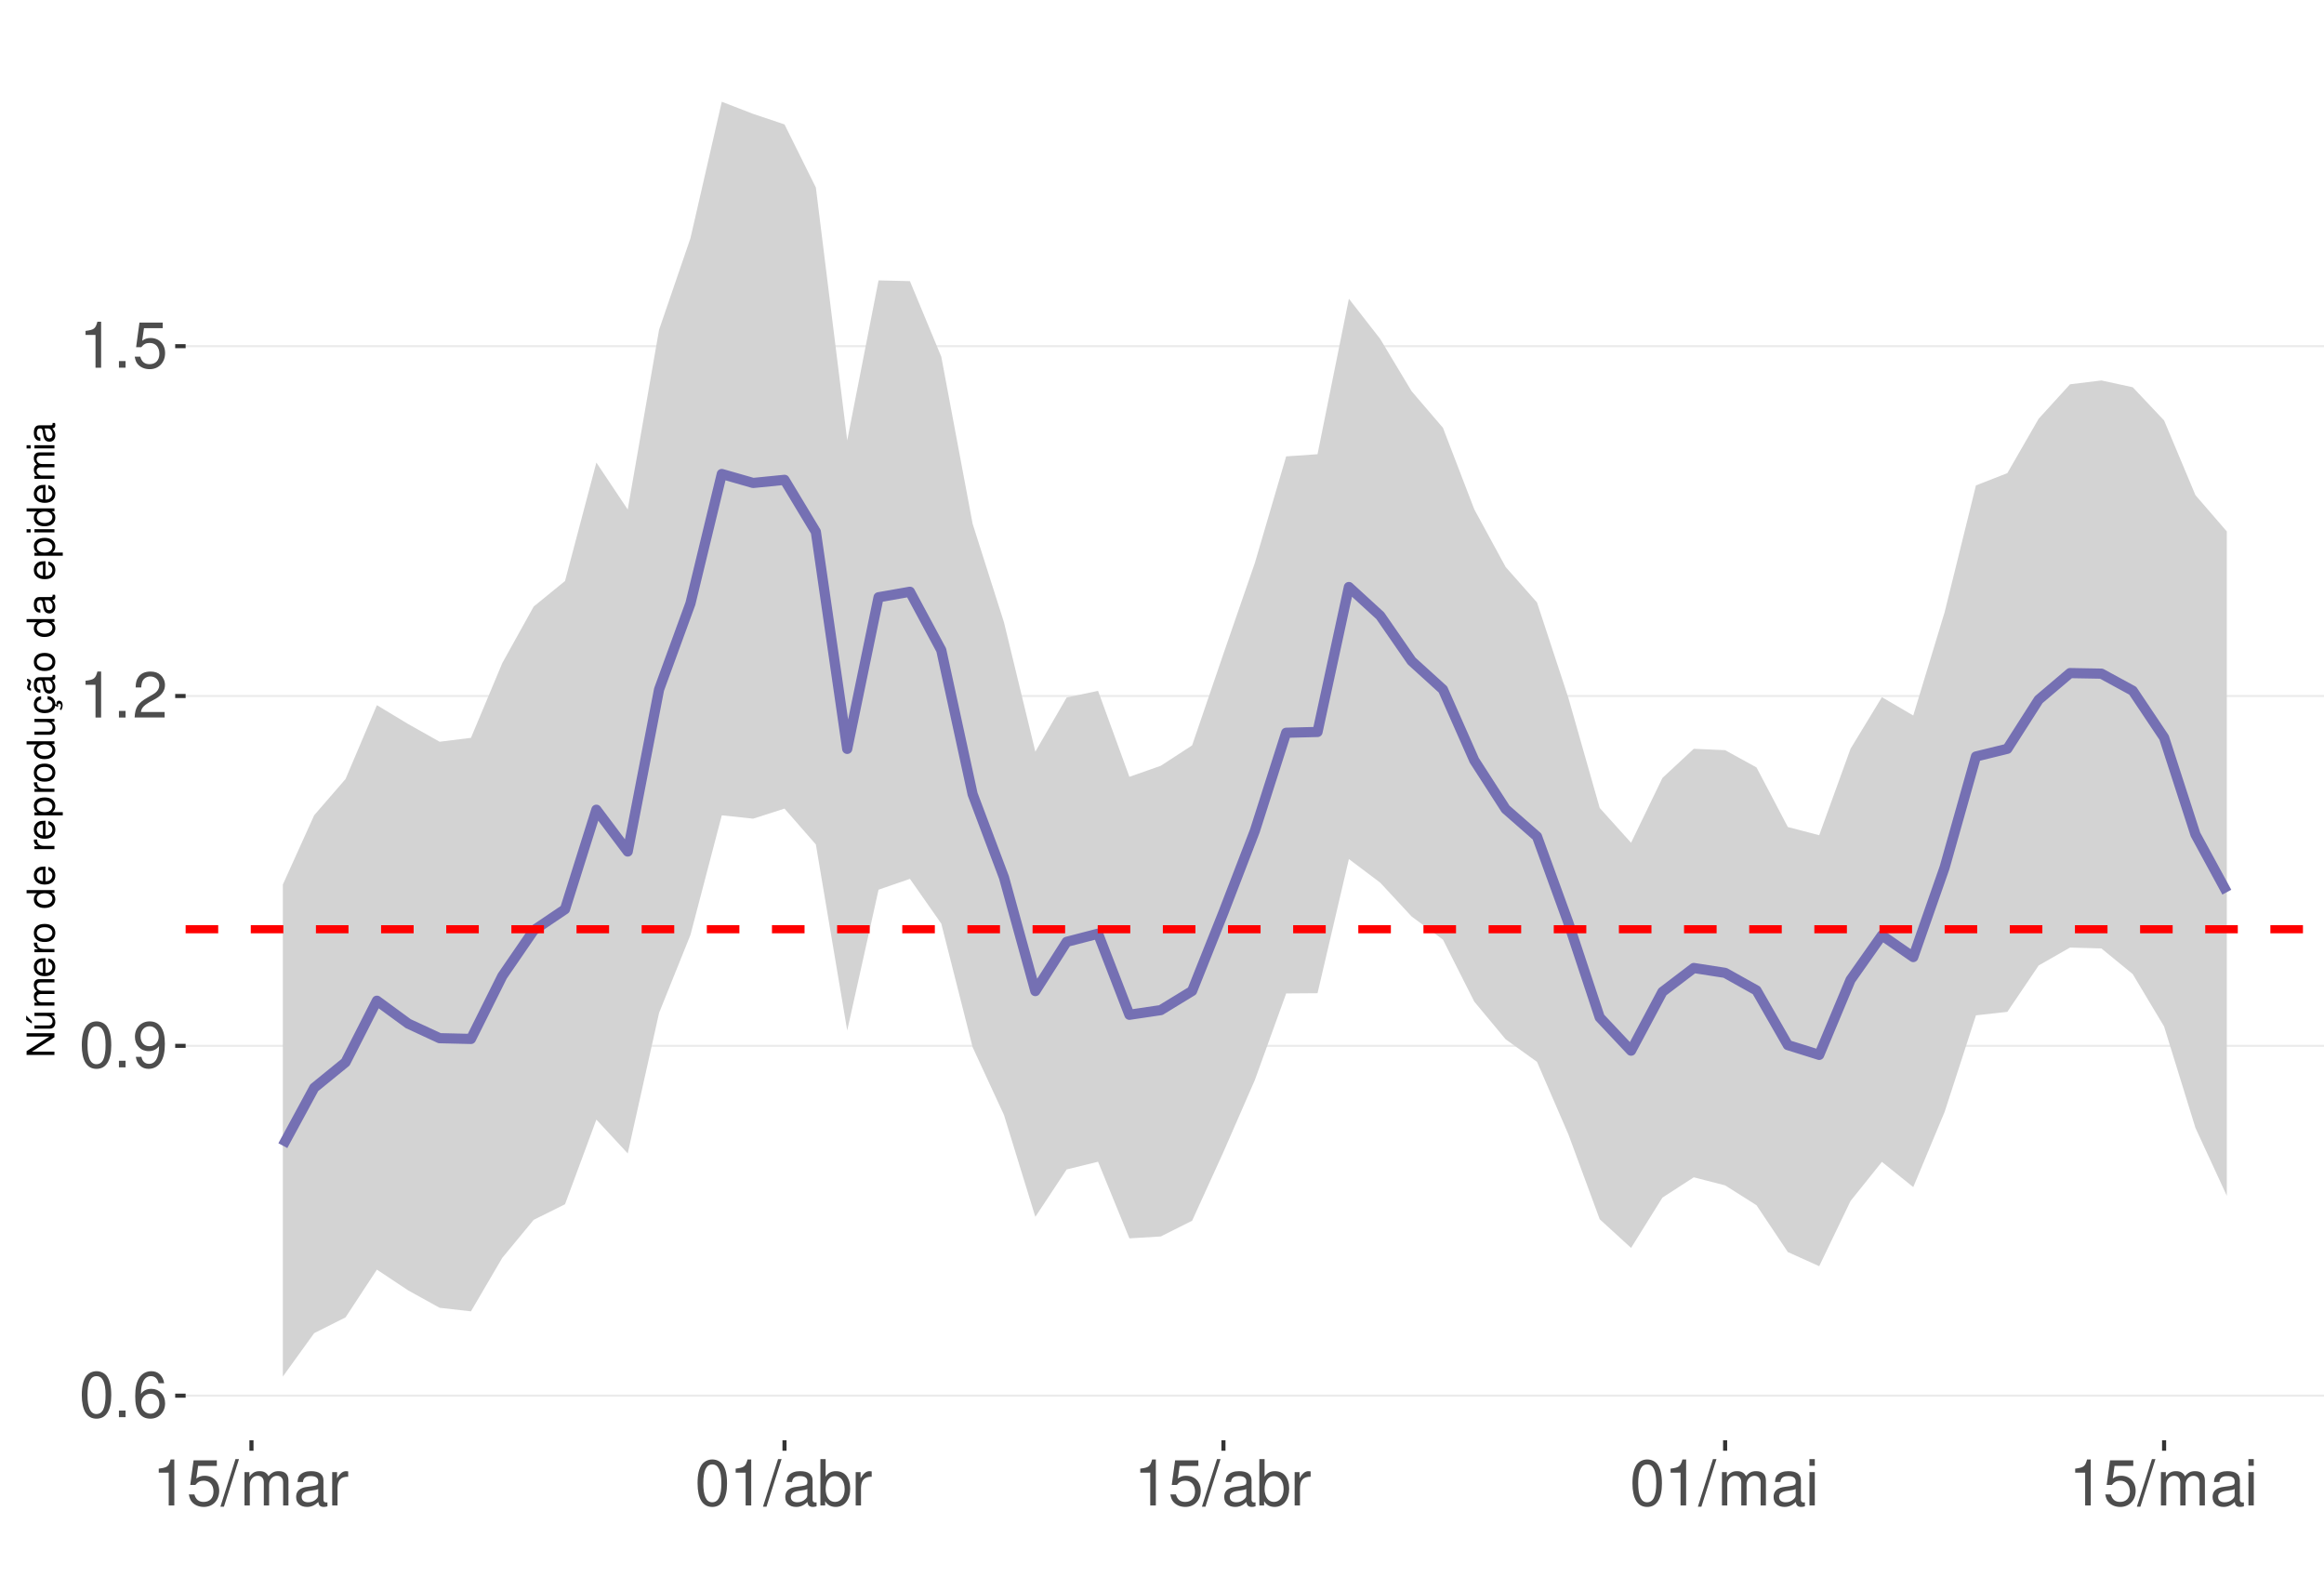
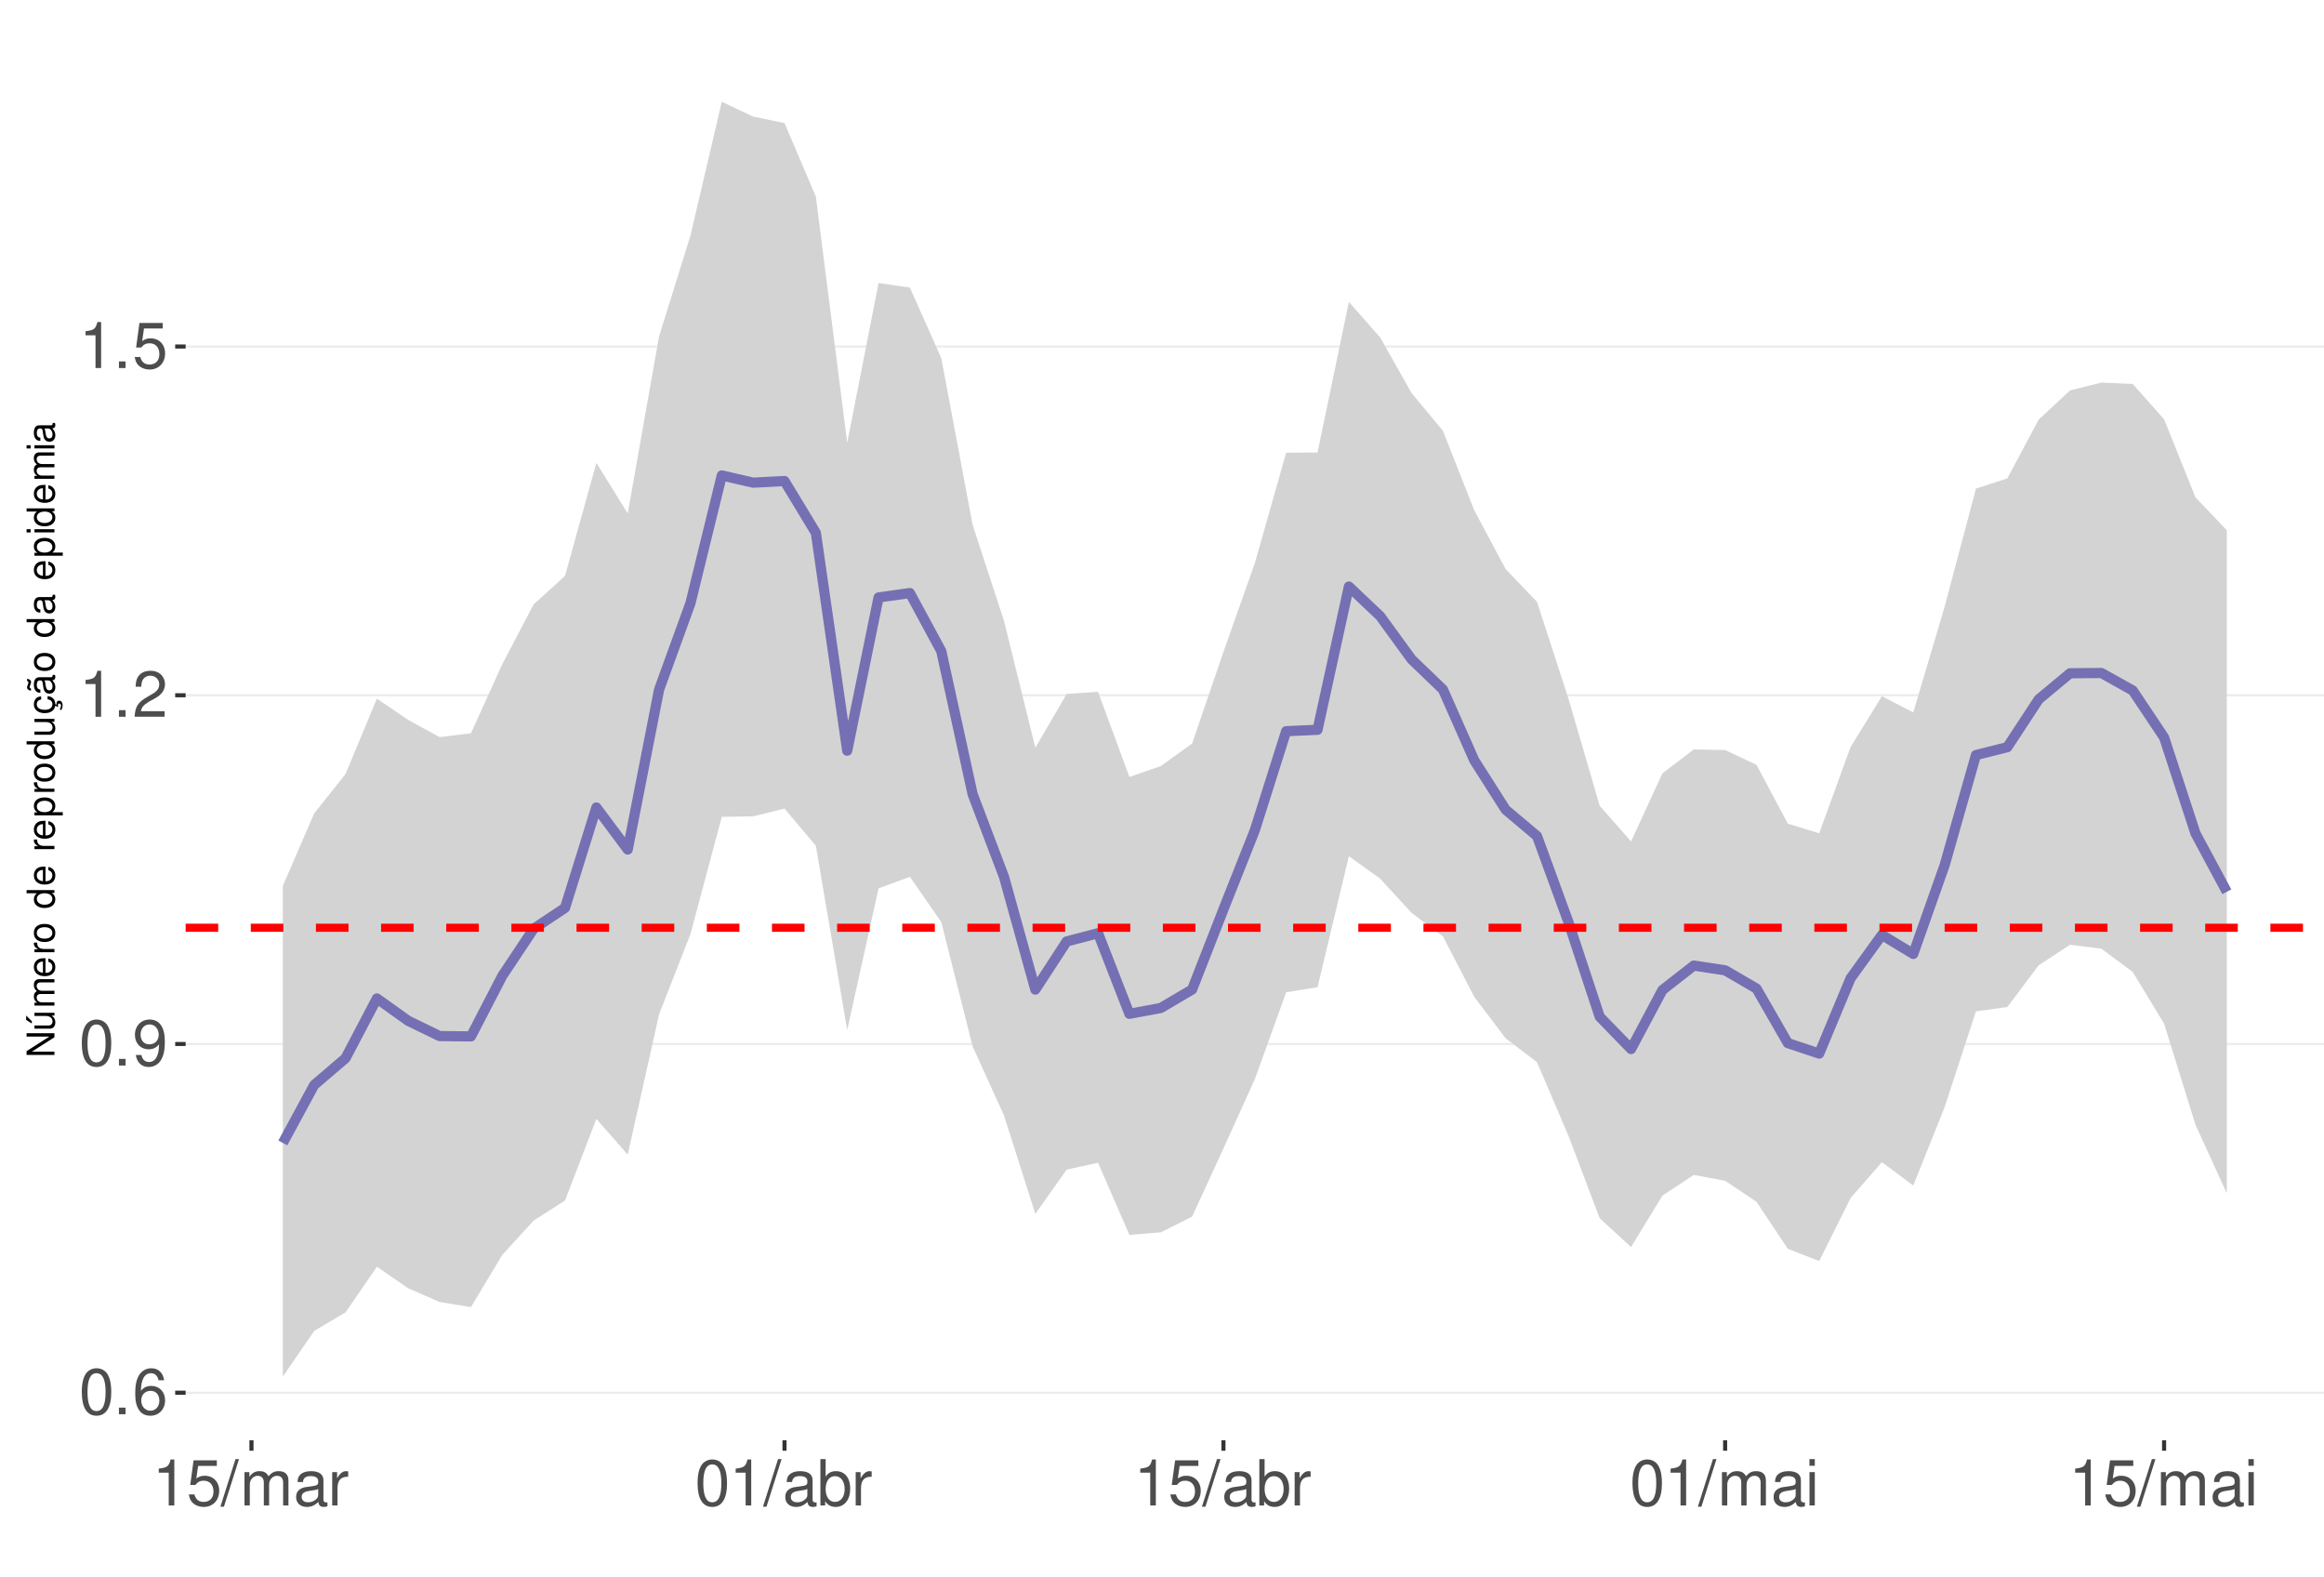
<svg xmlns="http://www.w3.org/2000/svg" xmlns:xlink="http://www.w3.org/1999/xlink" width="609pt" height="413pt" viewBox="0 0 609 413" version="1.1">
  <defs>
    <g>
      <symbol overflow="visible" id="glyph0-0">
        <path style="stroke:none;" d="" />
      </symbol>
      <symbol overflow="visible" id="glyph0-1">
        <path style="stroke:none;" d="M 4.578 -12.047 C 3.484 -12.047 2.484 -11.547 1.859 -10.734 C 1.094 -9.656 0.719 -8.062 0.719 -5.828 C 0.719 -1.766 2.047 0.391 4.578 0.391 C 7.078 0.391 8.438 -1.766 8.438 -5.734 C 8.438 -8.062 8.078 -9.625 7.297 -10.734 C 6.672 -11.562 5.703 -12.047 4.578 -12.047 Z M 4.578 -10.75 C 6.156 -10.75 6.953 -9.125 6.953 -5.859 C 6.953 -2.438 6.172 -0.828 4.547 -0.828 C 3 -0.828 2.219 -2.5 2.219 -5.812 C 2.219 -9.125 3 -10.75 4.578 -10.75 Z M 4.578 -10.75 " />
      </symbol>
      <symbol overflow="visible" id="glyph0-2">
        <path style="stroke:none;" d="M 3.188 -1.734 L 1.453 -1.734 L 1.453 0 L 3.188 0 Z M 3.188 -1.734 " />
      </symbol>
      <symbol overflow="visible" id="glyph0-3">
        <path style="stroke:none;" d="M 8.297 -8.906 C 8.016 -10.875 6.75 -12.047 4.953 -12.047 C 3.641 -12.047 2.484 -11.406 1.781 -10.328 C 1.031 -9.141 0.719 -7.672 0.719 -5.5 C 0.719 -3.469 1 -2.188 1.719 -1.109 C 2.344 -0.141 3.375 0.391 4.688 0.391 C 6.922 0.391 8.547 -1.297 8.547 -3.641 C 8.547 -5.859 7.047 -7.422 4.938 -7.422 C 3.766 -7.422 2.844 -7 2.219 -6.109 C 2.234 -9.094 3.172 -10.75 4.844 -10.75 C 5.875 -10.75 6.594 -10.078 6.828 -8.906 Z M 4.75 -6.125 C 6.156 -6.125 7.047 -5.125 7.047 -3.531 C 7.047 -2.016 6.047 -0.922 4.703 -0.922 C 3.328 -0.922 2.297 -2.062 2.297 -3.594 C 2.297 -5.094 3.297 -6.125 4.75 -6.125 Z M 4.75 -6.125 " />
      </symbol>
      <symbol overflow="visible" id="glyph0-4">
        <path style="stroke:none;" d="M 0.875 -2.75 C 1.172 -0.781 2.438 0.391 4.234 0.391 C 5.547 0.391 6.719 -0.25 7.406 -1.328 C 8.141 -2.516 8.484 -3.984 8.484 -6.156 C 8.484 -8.188 8.172 -9.484 7.484 -10.547 C 6.828 -11.531 5.797 -12.047 4.5 -12.047 C 2.25 -12.047 0.641 -10.359 0.641 -8.031 C 0.641 -5.812 2.125 -4.25 4.266 -4.25 C 5.375 -4.25 6.219 -4.641 6.969 -5.562 C 6.953 -2.562 6.016 -0.922 4.328 -0.922 C 3.297 -0.922 2.578 -1.578 2.344 -2.75 Z M 4.484 -10.766 C 5.844 -10.766 6.875 -9.609 6.875 -8.062 C 6.875 -6.578 5.875 -5.547 4.438 -5.547 C 3.016 -5.547 2.125 -6.547 2.125 -8.141 C 2.125 -9.656 3.109 -10.766 4.484 -10.766 Z M 4.484 -10.766 " />
      </symbol>
      <symbol overflow="visible" id="glyph0-5">
        <path style="stroke:none;" d="M 4.312 -8.578 L 4.312 0 L 5.781 0 L 5.781 -12.047 L 4.812 -12.047 C 4.297 -10.188 3.969 -9.938 1.703 -9.641 L 1.703 -8.578 Z M 4.312 -8.578 " />
      </symbol>
      <symbol overflow="visible" id="glyph0-6">
        <path style="stroke:none;" d="M 8.422 -1.453 L 2.219 -1.453 C 2.359 -2.453 2.891 -3.078 4.344 -3.969 L 6.016 -4.891 C 7.656 -5.812 8.516 -7.047 8.516 -8.531 C 8.516 -9.531 8.109 -10.453 7.406 -11.109 C 6.719 -11.75 5.844 -12.047 4.734 -12.047 C 3.234 -12.047 2.109 -11.516 1.469 -10.484 C 1.047 -9.844 0.859 -9.094 0.828 -7.875 L 2.297 -7.875 C 2.344 -8.688 2.453 -9.172 2.641 -9.578 C 3.031 -10.312 3.797 -10.766 4.688 -10.766 C 6.016 -10.766 7.016 -9.797 7.016 -8.5 C 7.016 -7.531 6.469 -6.703 5.406 -6.094 L 3.875 -5.203 C 1.422 -3.781 0.703 -2.641 0.562 -0.016 L 8.422 -0.016 Z M 8.422 -1.453 " />
      </symbol>
      <symbol overflow="visible" id="glyph0-7">
        <path style="stroke:none;" d="M 7.922 -11.812 L 1.828 -11.812 L 0.953 -5.375 L 2.297 -5.375 C 2.984 -6.203 3.547 -6.484 4.484 -6.484 C 6.062 -6.484 7.047 -5.391 7.047 -3.641 C 7.047 -1.953 6.062 -0.922 4.469 -0.922 C 3.188 -0.922 2.406 -1.562 2.047 -2.891 L 0.578 -2.891 C 0.781 -1.938 0.953 -1.469 1.297 -1.031 C 1.969 -0.141 3.172 0.391 4.5 0.391 C 6.875 0.391 8.547 -1.344 8.547 -3.844 C 8.547 -6.172 7 -7.781 4.734 -7.781 C 3.891 -7.781 3.234 -7.562 2.547 -7.062 L 3.016 -10.359 L 7.922 -10.359 Z M 7.922 -11.812 " />
      </symbol>
      <symbol overflow="visible" id="glyph0-8">
        <path style="stroke:none;" d="M 3.812 -12.141 L -0.141 0.328 L 0.781 0.328 L 4.734 -12.141 Z M 3.812 -12.141 " />
      </symbol>
      <symbol overflow="visible" id="glyph0-9">
        <path style="stroke:none;" d="M 1.172 -8.734 L 1.172 0 L 2.562 0 L 2.562 -5.484 C 2.562 -6.75 3.484 -7.766 4.609 -7.766 C 5.641 -7.766 6.234 -7.125 6.234 -6.016 L 6.234 0 L 7.625 0 L 7.625 -5.484 C 7.625 -6.75 8.547 -7.766 9.672 -7.766 C 10.688 -7.766 11.297 -7.109 11.297 -6.016 L 11.297 0 L 12.688 0 L 12.688 -6.547 C 12.688 -8.109 11.797 -8.984 10.156 -8.984 C 9 -8.984 8.297 -8.625 7.484 -7.641 C 6.969 -8.578 6.266 -8.984 5.125 -8.984 C 3.969 -8.984 3.188 -8.547 2.453 -7.5 L 2.453 -8.734 Z M 1.172 -8.734 " />
      </symbol>
      <symbol overflow="visible" id="glyph0-10">
        <path style="stroke:none;" d="M 8.906 -0.812 C 8.766 -0.781 8.688 -0.781 8.609 -0.781 C 8.125 -0.781 7.859 -1.031 7.859 -1.469 L 7.859 -6.594 C 7.859 -8.141 6.734 -8.984 4.578 -8.984 C 3.297 -8.984 2.281 -8.609 1.688 -7.969 C 1.281 -7.516 1.109 -7.016 1.078 -6.141 L 2.484 -6.141 C 2.594 -7.219 3.234 -7.688 4.531 -7.688 C 5.797 -7.688 6.484 -7.234 6.484 -6.391 L 6.484 -6.031 C 6.469 -5.438 6.156 -5.219 5.031 -5.062 C 3.062 -4.812 2.766 -4.75 2.234 -4.531 C 1.219 -4.094 0.703 -3.328 0.703 -2.203 C 0.703 -0.609 1.797 0.391 3.562 0.391 C 4.656 0.391 5.547 0 6.531 -0.906 C 6.625 0 7.062 0.391 7.969 0.391 C 8.266 0.391 8.438 0.344 8.906 0.234 Z M 6.484 -2.75 C 6.484 -2.281 6.344 -2 5.922 -1.609 C 5.359 -1.094 4.688 -0.828 3.859 -0.828 C 2.781 -0.828 2.156 -1.344 2.156 -2.234 C 2.156 -3.141 2.75 -3.609 4.25 -3.828 C 5.734 -4.031 6.016 -4.094 6.484 -4.312 Z M 6.484 -2.75 " />
      </symbol>
      <symbol overflow="visible" id="glyph0-11">
        <path style="stroke:none;" d="M 1.156 -8.734 L 1.156 0 L 2.547 0 L 2.547 -4.531 C 2.562 -6.625 3.438 -7.562 5.344 -7.516 L 5.344 -8.922 C 5.109 -8.969 4.984 -8.984 4.812 -8.984 C 3.922 -8.984 3.234 -8.438 2.438 -7.141 L 2.438 -8.734 Z M 1.156 -8.734 " />
      </symbol>
      <symbol overflow="visible" id="glyph0-12">
        <path style="stroke:none;" d="M 0.906 -12.141 L 0.906 0 L 2.156 0 L 2.156 -1.109 C 2.812 -0.094 3.703 0.391 4.906 0.391 C 7.219 0.391 8.719 -1.5 8.719 -4.391 C 8.719 -7.234 7.297 -8.984 4.984 -8.984 C 3.781 -8.984 2.938 -8.531 2.281 -7.547 L 2.281 -12.141 Z M 4.719 -7.672 C 6.266 -7.672 7.266 -6.328 7.266 -4.25 C 7.266 -2.266 6.234 -0.922 4.719 -0.922 C 3.234 -0.922 2.281 -2.25 2.281 -4.297 C 2.281 -6.344 3.234 -7.672 4.719 -7.672 Z M 4.719 -7.672 " />
      </symbol>
      <symbol overflow="visible" id="glyph0-13">
        <path style="stroke:none;" d="M 2.5 -8.734 L 1.109 -8.734 L 1.109 0 L 2.5 0 Z M 2.5 -12.141 L 1.094 -12.141 L 1.094 -10.391 L 2.5 -10.391 Z M 2.5 -12.141 " />
      </symbol>
      <symbol overflow="visible" id="glyph1-0">
        <path style="stroke:none;" d="" />
      </symbol>
      <symbol overflow="visible" id="glyph1-1">
        <path style="stroke:none;" d="M -7.297 -6.453 L -7.297 -5.578 L -1.328 -5.578 L -7.297 -1.766 L -7.297 -0.766 L 0 -0.766 L 0 -1.641 L -5.906 -1.641 L 0 -5.406 L 0 -6.453 Z M -7.297 -6.453 " />
      </symbol>
      <symbol overflow="visible" id="glyph1-2">
        <path style="stroke:none;" d="M 0 -4.812 L -5.234 -4.812 L -5.234 -3.984 L -2.266 -3.984 C -1.203 -3.984 -0.5 -3.438 -0.5 -2.562 C -0.5 -1.906 -0.906 -1.484 -1.531 -1.484 L -5.234 -1.484 L -5.234 -0.656 L -1.203 -0.656 C -0.328 -0.656 0.234 -1.297 0.234 -2.312 C 0.234 -3.094 -0.047 -3.578 -0.734 -4.062 L 0 -4.062 Z M -7.406 -2.953 L -5.922 -2 L -5.922 -2.594 L -7.406 -4.094 Z M -7.406 -2.953 " />
      </symbol>
      <symbol overflow="visible" id="glyph1-3">
        <path style="stroke:none;" d="M -5.234 -0.703 L 0 -0.703 L 0 -1.547 L -3.297 -1.547 C -4.047 -1.547 -4.656 -2.094 -4.656 -2.766 C -4.656 -3.391 -4.281 -3.734 -3.609 -3.734 L 0 -3.734 L 0 -4.578 L -3.297 -4.578 C -4.047 -4.578 -4.656 -5.125 -4.656 -5.812 C -4.656 -6.422 -4.266 -6.781 -3.609 -6.781 L 0 -6.781 L 0 -7.625 L -3.938 -7.625 C -4.875 -7.625 -5.391 -7.078 -5.391 -6.094 C -5.391 -5.406 -5.188 -4.984 -4.594 -4.484 C -5.156 -4.188 -5.391 -3.766 -5.391 -3.078 C -5.391 -2.375 -5.125 -1.906 -4.5 -1.469 L -5.234 -1.469 Z M -5.234 -0.703 " />
      </symbol>
      <symbol overflow="visible" id="glyph1-4">
        <path style="stroke:none;" d="M -2.344 -5.125 C -3.141 -5.125 -3.625 -5.062 -4.016 -4.922 C -4.875 -4.578 -5.391 -3.781 -5.391 -2.797 C -5.391 -1.344 -4.281 -0.406 -2.547 -0.406 C -0.812 -0.406 0.234 -1.297 0.234 -2.781 C 0.234 -3.984 -0.453 -4.812 -1.594 -5.016 L -1.594 -4.188 C -0.906 -3.953 -0.547 -3.484 -0.547 -2.812 C -0.547 -2.281 -0.781 -1.828 -1.219 -1.547 C -1.516 -1.344 -1.812 -1.281 -2.344 -1.266 Z M -3.016 -1.297 C -3.984 -1.359 -4.625 -1.953 -4.625 -2.797 C -4.625 -3.641 -3.953 -4.234 -3.016 -4.234 Z M -3.016 -1.297 " />
      </symbol>
      <symbol overflow="visible" id="glyph1-5">
        <path style="stroke:none;" d="M -5.234 -0.688 L 0 -0.688 L 0 -1.531 L -2.719 -1.531 C -3.984 -1.547 -4.547 -2.062 -4.516 -3.203 L -5.359 -3.203 C -5.375 -3.062 -5.391 -2.984 -5.391 -2.891 C -5.391 -2.344 -5.062 -1.938 -4.297 -1.453 L -5.234 -1.453 Z M -5.234 -0.688 " />
      </symbol>
      <symbol overflow="visible" id="glyph1-6">
        <path style="stroke:none;" d="M -5.391 -2.719 C -5.391 -1.234 -4.344 -0.359 -2.578 -0.359 C -0.812 -0.359 0.234 -1.234 0.234 -2.734 C 0.234 -4.203 -0.812 -5.094 -2.547 -5.094 C -4.359 -5.094 -5.391 -4.234 -5.391 -2.719 Z M -4.625 -2.734 C -4.625 -3.672 -3.844 -4.234 -2.547 -4.234 C -1.312 -4.234 -0.547 -3.656 -0.547 -2.734 C -0.547 -1.797 -1.312 -1.234 -2.578 -1.234 C -3.844 -1.234 -4.625 -1.797 -4.625 -2.734 Z M -4.625 -2.734 " />
      </symbol>
      <symbol overflow="visible" id="glyph1-7">
        <path style="stroke:none;" d="" />
      </symbol>
      <symbol overflow="visible" id="glyph1-8">
        <path style="stroke:none;" d="M -7.297 -4.953 L -7.297 -4.125 L -4.578 -4.125 C -5.109 -3.766 -5.391 -3.203 -5.391 -2.516 C -5.391 -1.156 -4.297 -0.266 -2.625 -0.266 C -0.859 -0.266 0.234 -1.125 0.234 -2.547 C 0.234 -3.266 -0.047 -3.766 -0.688 -4.203 L 0 -4.203 L 0 -4.953 Z M -4.609 -2.656 C -4.609 -3.547 -3.812 -4.125 -2.562 -4.125 C -1.344 -4.125 -0.547 -3.547 -0.547 -2.656 C -0.547 -1.734 -1.359 -1.125 -2.578 -1.125 C -3.797 -1.125 -4.609 -1.734 -4.609 -2.656 Z M -4.609 -2.656 " />
      </symbol>
      <symbol overflow="visible" id="glyph1-9">
        <path style="stroke:none;" d="M 2.188 -0.547 L 2.188 -1.375 L -0.547 -1.375 C -0.016 -1.812 0.234 -2.312 0.234 -2.984 C 0.234 -4.344 -0.859 -5.234 -2.531 -5.234 C -4.297 -5.234 -5.391 -4.375 -5.391 -2.984 C -5.391 -2.266 -5.062 -1.703 -4.453 -1.312 L -5.234 -1.312 L -5.234 -0.547 Z M -4.609 -2.844 C -4.609 -3.766 -3.797 -4.359 -2.547 -4.359 C -1.359 -4.359 -0.547 -3.75 -0.547 -2.844 C -0.547 -1.953 -1.344 -1.375 -2.578 -1.375 C -3.812 -1.375 -4.609 -1.953 -4.609 -2.844 Z M -4.609 -2.844 " />
      </symbol>
      <symbol overflow="visible" id="glyph1-10">
        <path style="stroke:none;" d="M 0 -4.812 L -5.234 -4.812 L -5.234 -3.984 L -2.266 -3.984 C -1.203 -3.984 -0.5 -3.438 -0.5 -2.562 C -0.5 -1.906 -0.906 -1.484 -1.531 -1.484 L -5.234 -1.484 L -5.234 -0.656 L -1.203 -0.656 C -0.328 -0.656 0.234 -1.297 0.234 -2.312 C 0.234 -3.094 -0.047 -3.578 -0.734 -4.062 L 0 -4.062 Z M 0 -4.812 " />
      </symbol>
      <symbol overflow="visible" id="glyph1-11">
        <path style="stroke:none;" d="M 0.234 -2.641 C 0.234 -3.875 -0.547 -4.703 -1.797 -4.766 L -1.797 -3.938 C -0.953 -3.797 -0.531 -3.359 -0.531 -2.656 C -0.531 -1.734 -1.281 -1.188 -2.516 -1.188 C -3.844 -1.188 -4.625 -1.719 -4.625 -2.625 C -4.625 -3.328 -4.203 -3.766 -3.484 -3.875 L -3.484 -4.703 C -3.984 -4.672 -4.312 -4.562 -4.609 -4.359 C -5.094 -4 -5.391 -3.375 -5.391 -2.641 C -5.391 -1.219 -4.266 -0.312 -2.531 -0.312 C -1.469 -0.312 -0.625 -0.672 -0.156 -1.312 C 0.047 -1.594 0.125 -1.812 0.203 -2.25 L 0.922 -1.938 L 0.984 -2.062 C 0.938 -2.188 0.906 -2.25 0.906 -2.375 C 0.906 -2.656 1.047 -2.828 1.281 -2.828 C 1.547 -2.828 1.734 -2.594 1.734 -2.297 C 1.734 -2.031 1.672 -1.844 1.438 -1.406 L 1.406 -1.312 L 1.812 -1.094 C 2.078 -1.75 2.141 -1.953 2.141 -2.344 C 2.141 -3.109 1.781 -3.578 1.203 -3.578 C 0.781 -3.578 0.547 -3.297 0.547 -2.797 C 0.547 -2.703 0.547 -2.641 0.562 -2.516 Z M 0.234 -2.641 " />
      </symbol>
      <symbol overflow="visible" id="glyph1-12">
        <path style="stroke:none;" d="M -0.484 -5.344 C -0.469 -5.266 -0.469 -5.219 -0.469 -5.172 C -0.469 -4.875 -0.625 -4.719 -0.875 -4.719 L -3.953 -4.719 C -4.891 -4.719 -5.391 -4.047 -5.391 -2.75 C -5.391 -1.984 -5.172 -1.375 -4.781 -1.016 C -4.516 -0.766 -4.203 -0.672 -3.688 -0.656 L -3.688 -1.484 C -4.328 -1.562 -4.625 -1.938 -4.625 -2.719 C -4.625 -3.484 -4.344 -3.891 -3.844 -3.891 L -3.625 -3.891 C -3.266 -3.875 -3.125 -3.703 -3.047 -3.016 C -2.891 -1.844 -2.844 -1.656 -2.719 -1.344 C -2.453 -0.734 -2 -0.422 -1.312 -0.422 C -0.375 -0.422 0.234 -1.078 0.234 -2.141 C 0.234 -2.797 0 -3.328 -0.547 -3.922 C 0 -3.984 0.234 -4.234 0.234 -4.781 C 0.234 -4.953 0.203 -5.062 0.141 -5.344 Z M -1.656 -3.891 C -1.375 -3.891 -1.203 -3.812 -0.969 -3.562 C -0.656 -3.219 -0.5 -2.812 -0.5 -2.312 C -0.5 -1.672 -0.812 -1.297 -1.344 -1.297 C -1.891 -1.297 -2.172 -1.656 -2.297 -2.547 C -2.422 -3.438 -2.453 -3.609 -2.594 -3.891 Z M -7.172 -3.75 C -6.922 -3.672 -6.812 -3.547 -6.812 -3.375 C -6.812 -3.25 -6.875 -2.984 -6.984 -2.734 C -7.156 -2.312 -7.172 -2.25 -7.172 -2.047 C -7.172 -1.594 -6.797 -1.297 -6.141 -1.188 L -6.141 -1.766 C -6.375 -1.812 -6.5 -1.938 -6.5 -2.094 C -6.5 -2.203 -6.469 -2.344 -6.375 -2.578 C -6.156 -3.156 -6.125 -3.234 -6.125 -3.438 C -6.125 -3.922 -6.484 -4.219 -7.172 -4.312 Z M -7.172 -3.75 " />
      </symbol>
      <symbol overflow="visible" id="glyph1-13">
        <path style="stroke:none;" d="M -0.484 -5.344 C -0.469 -5.266 -0.469 -5.219 -0.469 -5.172 C -0.469 -4.875 -0.625 -4.719 -0.875 -4.719 L -3.953 -4.719 C -4.891 -4.719 -5.391 -4.047 -5.391 -2.75 C -5.391 -1.984 -5.172 -1.375 -4.781 -1.016 C -4.516 -0.766 -4.203 -0.672 -3.688 -0.656 L -3.688 -1.484 C -4.328 -1.562 -4.625 -1.938 -4.625 -2.719 C -4.625 -3.484 -4.344 -3.891 -3.844 -3.891 L -3.625 -3.891 C -3.266 -3.875 -3.125 -3.703 -3.047 -3.016 C -2.891 -1.844 -2.844 -1.656 -2.719 -1.344 C -2.453 -0.734 -2 -0.422 -1.312 -0.422 C -0.375 -0.422 0.234 -1.078 0.234 -2.141 C 0.234 -2.797 0 -3.328 -0.547 -3.922 C 0 -3.984 0.234 -4.234 0.234 -4.781 C 0.234 -4.953 0.203 -5.062 0.141 -5.344 Z M -1.656 -3.891 C -1.375 -3.891 -1.203 -3.812 -0.969 -3.562 C -0.656 -3.219 -0.5 -2.812 -0.5 -2.312 C -0.5 -1.672 -0.812 -1.297 -1.344 -1.297 C -1.891 -1.297 -2.172 -1.656 -2.297 -2.547 C -2.422 -3.438 -2.453 -3.609 -2.594 -3.891 Z M -1.656 -3.891 " />
      </symbol>
      <symbol overflow="visible" id="glyph1-14">
        <path style="stroke:none;" d="M -5.234 -1.5 L -5.234 -0.672 L 0 -0.672 L 0 -1.5 Z M -7.297 -1.5 L -7.297 -0.656 L -6.234 -0.656 L -6.234 -1.5 Z M -7.297 -1.5 " />
      </symbol>
    </g>
    <clipPath id="clip1">
      <path d="M 48.645 9.961 L 609 9.961 L 609 377.328 L 48.645 377.328 Z M 48.645 9.961 " />
    </clipPath>
    <clipPath id="clip2">
-       <path d="M 48.645 365 L 609 365 L 609 366 L 48.645 366 Z M 48.645 365 " />
+       <path d="M 48.645 364 L 609 364 L 609 366 L 48.645 366 Z M 48.645 364 " />
    </clipPath>
    <clipPath id="clip3">
-       <path d="M 48.645 273 L 609 273 L 609 275 L 48.645 275 Z M 48.645 273 " />
+       <path d="M 48.645 273 L 609 273 L 609 274 L 48.645 274 Z M 48.645 273 " />
    </clipPath>
    <clipPath id="clip4">
-       <path d="M 48.645 182 L 609 182 L 609 183 L 48.645 183 Z M 48.645 182 " />
+       <path d="M 48.645 181 L 609 181 L 609 183 L 48.645 183 Z M 48.645 181 " />
    </clipPath>
    <clipPath id="clip5">
-       <path d="M 48.645 90 L 609 90 L 609 91 L 48.645 91 Z M 48.645 90 " />
+       <path d="M 48.645 90 L 609 90 L 609 92 L 48.645 92 Z M 48.645 90 " />
    </clipPath>
    <clipPath id="clip6">
-       <path d="M 48.645 242 L 609 242 L 609 245 L 48.645 245 Z M 48.645 242 " />
+       <path d="M 48.645 241 L 609 241 L 609 245 L 48.645 245 Z M 48.645 241 " />
    </clipPath>
  </defs>
  <g id="surface172">
    <rect x="0" y="0" width="609" height="413" style="fill:rgb(100%,100%,100%);fill-opacity:1;stroke:none;" />
    <rect x="0" y="0" width="609" height="413" style="fill:rgb(100%,100%,100%);fill-opacity:1;stroke:none;" />
    <path style="fill:none;stroke-width:1.067;stroke-linecap:round;stroke-linejoin:round;stroke:rgb(100%,100%,100%);stroke-opacity:1;stroke-miterlimit:10;" d="M 0 413 L 609 413 L 609 0 L 0 0 Z M 0 413 " />
    <g clip-path="url(#clip1)" clip-rule="nonzero">
      <path style=" stroke:none;fill-rule:nonzero;fill:rgb(100%,100%,100%);fill-opacity:1;" d="M 48.645 377.328 L 609 377.328 L 609 9.961 L 48.645 9.961 Z M 48.645 377.328 " />
    </g>
    <g clip-path="url(#clip2)" clip-rule="nonzero">
-       <path style="fill:none;stroke-width:0.533;stroke-linecap:butt;stroke-linejoin:round;stroke:rgb(92.157%,92.157%,92.157%);stroke-opacity:1;stroke-miterlimit:10;" d="M 48.645 365.641 L 609 365.641 " />
+       <path style="fill:none;stroke-width:0.533;stroke-linecap:butt;stroke-linejoin:round;stroke:rgb(92.157%,92.157%,92.157%);stroke-opacity:1;stroke-miterlimit:10;" d="M 48.645 364.867 L 609 364.867 " />
    </g>
    <g clip-path="url(#clip3)" clip-rule="nonzero">
-       <path style="fill:none;stroke-width:0.533;stroke-linecap:butt;stroke-linejoin:round;stroke:rgb(92.157%,92.157%,92.157%);stroke-opacity:1;stroke-miterlimit:10;" d="M 48.645 273.992 L 609 273.992 " />
+       <path style="fill:none;stroke-width:0.533;stroke-linecap:butt;stroke-linejoin:round;stroke:rgb(92.157%,92.157%,92.157%);stroke-opacity:1;stroke-miterlimit:10;" d="M 48.645 273.508 L 609 273.508 " />
    </g>
    <g clip-path="url(#clip4)" clip-rule="nonzero">
-       <path style="fill:none;stroke-width:0.533;stroke-linecap:butt;stroke-linejoin:round;stroke:rgb(92.157%,92.157%,92.157%);stroke-opacity:1;stroke-miterlimit:10;" d="M 48.645 182.344 L 609 182.344 " />
+       <path style="fill:none;stroke-width:0.533;stroke-linecap:butt;stroke-linejoin:round;stroke:rgb(92.157%,92.157%,92.157%);stroke-opacity:1;stroke-miterlimit:10;" d="M 48.645 182.145 L 609 182.145 " />
    </g>
    <g clip-path="url(#clip5)" clip-rule="nonzero">
-       <path style="fill:none;stroke-width:0.533;stroke-linecap:butt;stroke-linejoin:round;stroke:rgb(92.157%,92.157%,92.157%);stroke-opacity:1;stroke-miterlimit:10;" d="M 48.645 90.691 L 609 90.691 " />
-     </g>
-     <path style=" stroke:none;fill-rule:nonzero;fill:rgb(82.745%,82.745%,82.745%);fill-opacity:1;" d="M 74.117 231.738 L 82.332 213.578 L 90.547 204.086 L 98.766 184.742 L 106.98 189.695 L 115.199 194.32 L 123.414 193.301 L 131.629 173.707 L 139.848 158.906 L 148.062 152.211 L 156.277 121.18 L 164.496 133.488 L 172.711 86.383 L 180.93 62.41 L 189.145 26.66 L 197.359 29.836 L 205.578 32.59 L 213.793 49.125 L 222.012 115.371 L 230.227 73.457 L 238.441 73.652 L 246.66 93.449 L 254.875 137.23 L 263.09 163.039 L 271.309 196.922 L 279.523 182.723 L 287.742 180.988 L 295.957 203.512 L 304.172 200.625 L 312.391 195.273 L 320.605 171.262 L 328.824 147.52 L 337.039 119.566 L 345.254 118.996 L 353.473 78.27 L 361.688 88.809 L 369.902 102.48 L 378.121 112.074 L 386.336 133.441 L 394.555 148.547 L 402.77 157.836 L 410.984 182.809 L 419.203 211.672 L 427.418 220.789 L 435.637 203.812 L 443.852 196.168 L 452.066 196.535 L 460.285 201.051 L 468.5 216.66 L 476.719 218.812 L 484.934 196.148 L 493.148 182.645 L 501.367 187.453 L 509.582 160.402 L 517.797 127.164 L 526.016 123.957 L 534.23 109.695 L 542.449 100.676 L 550.664 99.672 L 558.879 101.449 L 567.098 110.148 L 575.312 129.719 L 583.531 139.23 L 583.531 313.277 L 575.312 295.484 L 567.098 268.93 L 558.879 255.199 L 550.664 248.473 L 542.449 248.242 L 534.23 252.934 L 526.016 265.086 L 517.797 266 L 509.582 291.312 L 501.367 311 L 493.148 304.387 L 484.934 314.633 L 476.719 331.719 L 468.5 328.016 L 460.285 315.746 L 452.066 310.547 L 443.852 308.434 L 435.637 313.75 L 427.418 326.93 L 419.203 319.422 L 410.984 297.16 L 402.77 278.191 L 394.555 272.285 L 386.336 262.422 L 378.121 246.16 L 369.902 240.098 L 361.688 231.246 L 353.473 225.055 L 345.254 260.203 L 337.039 260.266 L 328.824 282.969 L 320.605 301.793 L 312.391 319.812 L 304.172 323.934 L 295.957 324.43 L 287.742 304.352 L 279.523 306.371 L 271.309 318.793 L 263.09 292.102 L 254.875 274.348 L 246.66 241.973 L 238.441 230.246 L 230.227 233.086 L 222.012 269.977 L 213.793 221.234 L 205.578 211.84 L 197.359 214.477 L 189.145 213.598 L 180.93 244.934 L 172.711 265.355 L 164.496 302.176 L 156.277 293.316 L 148.062 315.496 L 139.848 319.578 L 131.629 329.52 L 123.414 343.547 L 115.199 342.617 L 106.98 338.074 L 98.766 332.621 L 90.547 345.129 L 82.332 349.258 L 74.117 360.629 Z M 74.117 231.738 " />
-     <path style="fill:none;stroke-width:2.667;stroke-linecap:butt;stroke-linejoin:round;stroke:rgb(45.882%,43.922%,70.196%);stroke-opacity:1;stroke-miterlimit:10;" d="M 74.117 300.141 L 82.332 284.988 L 90.547 278.297 L 98.766 262.168 L 106.98 268.18 L 115.199 271.988 L 123.414 272.18 L 131.629 255.715 L 139.848 243.75 L 148.062 238.207 L 156.277 212.133 L 164.496 223.082 L 172.711 180.621 L 180.93 158.098 L 189.145 124.18 L 197.359 126.531 L 205.578 125.707 L 213.793 139.324 L 222.012 196.195 L 230.227 156.469 L 238.441 155.031 L 246.66 170.332 L 254.875 208.062 L 263.09 229.859 L 271.309 259.645 L 279.523 246.742 L 287.742 244.613 L 295.957 265.852 L 304.172 264.633 L 312.391 259.617 L 320.605 239.031 L 328.824 217.688 L 337.039 191.969 L 345.254 191.758 L 353.473 153.785 L 361.688 161.309 L 369.902 173.168 L 378.121 180.633 L 386.336 199.207 L 394.555 211.953 L 402.77 219.148 L 410.984 241.73 L 419.203 266.535 L 427.418 275.258 L 435.637 259.852 L 443.852 253.598 L 452.066 254.875 L 460.285 259.469 L 468.5 273.789 L 476.719 276.359 L 484.934 256.703 L 493.148 245.043 L 501.367 250.73 L 509.582 227.27 L 517.797 198.188 L 526.016 196.172 L 534.23 183.316 L 542.449 176.336 L 550.664 176.484 L 558.879 180.961 L 567.098 193.23 L 575.312 218.605 L 583.531 233.734 " />
+       <path style="fill:none;stroke-width:0.533;stroke-linecap:butt;stroke-linejoin:round;stroke:rgb(92.157%,92.157%,92.157%);stroke-opacity:1;stroke-miterlimit:10;" d="M 48.645 90.781 L 609 90.781 " />
+     </g>
+     <path style=" stroke:none;fill-rule:nonzero;fill:rgb(82.745%,82.745%,82.745%);fill-opacity:1;" d="M 74.117 232.082 L 82.332 213.094 L 90.547 202.781 L 98.766 183.031 L 106.98 188.613 L 115.199 193.117 L 123.414 192.094 L 131.629 173.996 L 139.848 158.328 L 148.062 150.883 L 156.277 121.262 L 164.496 134.52 L 172.711 88.113 L 180.93 61.727 L 189.145 26.66 L 197.359 30.547 L 205.578 32.238 L 213.793 51.504 L 222.012 116 L 230.227 74.133 L 238.441 75.355 L 246.66 93.824 L 254.875 137.508 L 263.09 162.637 L 271.309 195.895 L 279.523 181.801 L 287.742 181.246 L 295.957 203.543 L 304.172 200.711 L 312.391 194.793 L 320.605 170.781 L 328.824 147.547 L 337.039 118.602 L 345.254 118.543 L 353.473 79.102 L 361.688 88.43 L 369.902 102.969 L 378.121 112.875 L 386.336 133.723 L 394.555 149.098 L 402.77 157.68 L 410.984 182.941 L 419.203 211.109 L 427.418 220.445 L 435.637 202.602 L 443.852 196.336 L 452.066 196.508 L 460.285 200.371 L 468.5 215.781 L 476.719 218.301 L 484.934 195.727 L 493.148 182.395 L 501.367 186.641 L 509.582 158.965 L 517.797 128.008 L 526.016 125.328 L 534.23 109.934 L 542.449 102.277 L 550.664 100.234 L 558.879 100.59 L 567.098 109.844 L 575.312 130.281 L 583.531 138.922 L 583.531 312.629 L 575.312 294.652 L 567.098 268.184 L 558.879 254.637 L 550.664 248.543 L 542.449 247.508 L 534.23 252.891 L 526.016 263.816 L 517.797 264.953 L 509.582 290.051 L 501.367 310.586 L 493.148 304.453 L 484.934 313.883 L 476.719 330.375 L 468.5 327.168 L 460.285 314.84 L 452.066 309.348 L 443.852 307.805 L 435.637 313.227 L 427.418 326.707 L 419.203 319.164 L 410.984 297.48 L 402.77 278.277 L 394.555 272.023 L 386.336 261.184 L 378.121 245.312 L 369.902 239.164 L 361.688 230.215 L 353.473 224.301 L 345.254 258.625 L 337.039 259.953 L 328.824 282.734 L 320.605 300.867 L 312.391 318.738 L 304.172 322.852 L 295.957 323.512 L 287.742 304.621 L 279.523 306.414 L 271.309 318.004 L 263.09 292.223 L 254.875 274.129 L 246.66 241.57 L 238.441 229.715 L 230.227 232.715 L 222.012 269.859 L 213.793 221.574 L 205.578 211.84 L 197.359 213.867 L 189.145 213.996 L 180.93 244.711 L 172.711 265.727 L 164.496 302.504 L 156.277 293.125 L 148.062 314.516 L 139.848 319.758 L 131.629 328.75 L 123.414 342.441 L 115.199 341.102 L 106.98 337.516 L 98.766 331.863 L 90.547 343.82 L 82.332 348.684 L 74.117 360.629 Z M 74.117 232.082 " />
+     <path style="fill:none;stroke-width:2.667;stroke-linecap:butt;stroke-linejoin:round;stroke:rgb(45.882%,43.922%,70.196%);stroke-opacity:1;stroke-miterlimit:10;" d="M 74.117 299.426 L 82.332 284.25 L 90.547 277.227 L 98.766 261.578 L 106.98 267.449 L 115.199 271.43 L 123.414 271.523 L 131.629 255.656 L 139.848 243.312 L 148.062 237.852 L 156.277 211.539 L 164.496 222.562 L 172.711 180.672 L 180.93 158.031 L 189.145 124.551 L 197.359 126.453 L 205.578 126.02 L 213.793 139.586 L 222.012 196.668 L 230.227 156.52 L 238.441 155.375 L 246.66 170.582 L 254.875 208.055 L 263.09 229.703 L 271.309 259.254 L 279.523 246.637 L 287.742 244.488 L 295.957 265.602 L 304.172 264.082 L 312.391 259.238 L 320.605 238.227 L 328.824 217.508 L 337.039 191.559 L 345.254 191.191 L 353.473 153.66 L 361.688 161.441 L 369.902 172.734 L 378.121 180.641 L 386.336 199.199 L 394.555 212.125 L 402.77 219.035 L 410.984 241.516 L 419.203 266.371 L 427.418 274.824 L 435.637 259.379 L 443.852 252.965 L 452.066 254.203 L 460.285 258.988 L 468.5 273.277 L 476.719 276.016 L 484.934 256.305 L 493.148 244.938 L 501.367 249.91 L 509.582 226.672 L 517.797 197.816 L 526.016 195.746 L 534.23 183.223 L 542.449 176.387 L 550.664 176.316 L 558.879 180.895 L 567.098 193.199 L 575.312 218.309 L 583.531 233.629 " />
    <g clip-path="url(#clip6)" clip-rule="nonzero">
-       <path style="fill:none;stroke-width:2.134;stroke-linecap:butt;stroke-linejoin:round;stroke:rgb(100%,0%,0%);stroke-opacity:1;stroke-dasharray:8.536,8.536;stroke-miterlimit:10;" d="M 48.645 243.441 L 609 243.441 " />
-     </g>
-     <g style="fill:rgb(30.196%,30.196%,30.196%);fill-opacity:1;">
-       <use xlink:href="#glyph0-1" x="20.715" y="371.278" />
-       <use xlink:href="#glyph0-2" x="29.715" y="371.278" />
-       <use xlink:href="#glyph0-3" x="34.715" y="371.278" />
-     </g>
-     <g style="fill:rgb(30.196%,30.196%,30.196%);fill-opacity:1;">
-       <use xlink:href="#glyph0-1" x="20.715" y="279.63" />
-       <use xlink:href="#glyph0-2" x="29.715" y="279.63" />
-       <use xlink:href="#glyph0-4" x="34.715" y="279.63" />
-     </g>
-     <g style="fill:rgb(30.196%,30.196%,30.196%);fill-opacity:1;">
-       <use xlink:href="#glyph0-5" x="20.715" y="187.981" />
-       <use xlink:href="#glyph0-2" x="29.715" y="187.981" />
-       <use xlink:href="#glyph0-6" x="34.715" y="187.981" />
-     </g>
-     <g style="fill:rgb(30.196%,30.196%,30.196%);fill-opacity:1;">
-       <use xlink:href="#glyph0-5" x="20.715" y="96.329" />
-       <use xlink:href="#glyph0-2" x="29.715" y="96.329" />
-       <use xlink:href="#glyph0-7" x="34.715" y="96.329" />
-     </g>
-     <path style="fill:none;stroke-width:1.067;stroke-linecap:butt;stroke-linejoin:round;stroke:rgb(20%,20%,20%);stroke-opacity:1;stroke-miterlimit:10;" d="M 45.906 365.641 L 48.645 365.641 " />
-     <path style="fill:none;stroke-width:1.067;stroke-linecap:butt;stroke-linejoin:round;stroke:rgb(20%,20%,20%);stroke-opacity:1;stroke-miterlimit:10;" d="M 45.906 273.992 L 48.645 273.992 " />
-     <path style="fill:none;stroke-width:1.067;stroke-linecap:butt;stroke-linejoin:round;stroke:rgb(20%,20%,20%);stroke-opacity:1;stroke-miterlimit:10;" d="M 45.906 182.344 L 48.645 182.344 " />
-     <path style="fill:none;stroke-width:1.067;stroke-linecap:butt;stroke-linejoin:round;stroke:rgb(20%,20%,20%);stroke-opacity:1;stroke-miterlimit:10;" d="M 45.906 90.691 L 48.645 90.691 " />
+       <path style="fill:none;stroke-width:2.134;stroke-linecap:butt;stroke-linejoin:round;stroke:rgb(100%,0%,0%);stroke-opacity:1;stroke-dasharray:8.536,8.536;stroke-miterlimit:10;" d="M 48.645 243.051 L 609 243.051 " />
+     </g>
+     <g style="fill:rgb(30.196%,30.196%,30.196%);fill-opacity:1;">
+       <use xlink:href="#glyph0-1" x="20.715" y="370.505" />
+       <use xlink:href="#glyph0-2" x="29.715" y="370.505" />
+       <use xlink:href="#glyph0-3" x="34.715" y="370.505" />
+     </g>
+     <g style="fill:rgb(30.196%,30.196%,30.196%);fill-opacity:1;">
+       <use xlink:href="#glyph0-1" x="20.715" y="279.146" />
+       <use xlink:href="#glyph0-2" x="29.715" y="279.146" />
+       <use xlink:href="#glyph0-4" x="34.715" y="279.146" />
+     </g>
+     <g style="fill:rgb(30.196%,30.196%,30.196%);fill-opacity:1;">
+       <use xlink:href="#glyph0-5" x="20.715" y="187.782" />
+       <use xlink:href="#glyph0-2" x="29.715" y="187.782" />
+       <use xlink:href="#glyph0-6" x="34.715" y="187.782" />
+     </g>
+     <g style="fill:rgb(30.196%,30.196%,30.196%);fill-opacity:1;">
+       <use xlink:href="#glyph0-5" x="20.715" y="96.419" />
+       <use xlink:href="#glyph0-2" x="29.715" y="96.419" />
+       <use xlink:href="#glyph0-7" x="34.715" y="96.419" />
+     </g>
+     <path style="fill:none;stroke-width:1.067;stroke-linecap:butt;stroke-linejoin:round;stroke:rgb(20%,20%,20%);stroke-opacity:1;stroke-miterlimit:10;" d="M 45.906 364.867 L 48.645 364.867 " />
+     <path style="fill:none;stroke-width:1.067;stroke-linecap:butt;stroke-linejoin:round;stroke:rgb(20%,20%,20%);stroke-opacity:1;stroke-miterlimit:10;" d="M 45.906 273.508 L 48.645 273.508 " />
+     <path style="fill:none;stroke-width:1.067;stroke-linecap:butt;stroke-linejoin:round;stroke:rgb(20%,20%,20%);stroke-opacity:1;stroke-miterlimit:10;" d="M 45.906 182.145 L 48.645 182.145 " />
+     <path style="fill:none;stroke-width:1.067;stroke-linecap:butt;stroke-linejoin:round;stroke:rgb(20%,20%,20%);stroke-opacity:1;stroke-miterlimit:10;" d="M 45.906 90.781 L 48.645 90.781 " />
    <path style="fill:none;stroke-width:1.067;stroke-linecap:butt;stroke-linejoin:round;stroke:rgb(20%,20%,20%);stroke-opacity:1;stroke-miterlimit:10;" d="M 65.898 380.07 L 65.898 377.328 " />
    <path style="fill:none;stroke-width:1.067;stroke-linecap:butt;stroke-linejoin:round;stroke:rgb(20%,20%,20%);stroke-opacity:1;stroke-miterlimit:10;" d="M 205.578 380.07 L 205.578 377.328 " />
    <path style="fill:none;stroke-width:1.067;stroke-linecap:butt;stroke-linejoin:round;stroke:rgb(20%,20%,20%);stroke-opacity:1;stroke-miterlimit:10;" d="M 320.605 380.07 L 320.605 377.328 " />
    <path style="fill:none;stroke-width:1.067;stroke-linecap:butt;stroke-linejoin:round;stroke:rgb(20%,20%,20%);stroke-opacity:1;stroke-miterlimit:10;" d="M 452.066 380.07 L 452.066 377.328 " />
    <path style="fill:none;stroke-width:1.067;stroke-linecap:butt;stroke-linejoin:round;stroke:rgb(20%,20%,20%);stroke-opacity:1;stroke-miterlimit:10;" d="M 567.098 380.07 L 567.098 377.328 " />
    <g style="fill:rgb(30.196%,30.196%,30.196%);fill-opacity:1;">
      <use xlink:href="#glyph0-5" x="39.898" y="394.399" />
      <use xlink:href="#glyph0-7" x="48.898" y="394.399" />
      <use xlink:href="#glyph0-8" x="57.898" y="394.399" />
      <use xlink:href="#glyph0-9" x="62.898" y="394.399" />
      <use xlink:href="#glyph0-10" x="76.898" y="394.399" />
      <use xlink:href="#glyph0-11" x="85.898" y="394.399" />
    </g>
    <g style="fill:rgb(30.196%,30.196%,30.196%);fill-opacity:1;">
      <use xlink:href="#glyph0-1" x="182.078" y="394.399" />
      <use xlink:href="#glyph0-5" x="191.078" y="394.399" />
      <use xlink:href="#glyph0-8" x="200.078" y="394.399" />
      <use xlink:href="#glyph0-10" x="205.078" y="394.399" />
      <use xlink:href="#glyph0-12" x="214.078" y="394.399" />
      <use xlink:href="#glyph0-11" x="223.078" y="394.399" />
    </g>
    <g style="fill:rgb(30.196%,30.196%,30.196%);fill-opacity:1;">
      <use xlink:href="#glyph0-5" x="297.105" y="394.399" />
      <use xlink:href="#glyph0-7" x="306.105" y="394.399" />
      <use xlink:href="#glyph0-8" x="315.105" y="394.399" />
      <use xlink:href="#glyph0-10" x="320.105" y="394.399" />
      <use xlink:href="#glyph0-12" x="329.105" y="394.399" />
      <use xlink:href="#glyph0-11" x="338.105" y="394.399" />
    </g>
    <g style="fill:rgb(30.196%,30.196%,30.196%);fill-opacity:1;">
      <use xlink:href="#glyph0-1" x="427.066" y="394.399" />
      <use xlink:href="#glyph0-5" x="436.066" y="394.399" />
      <use xlink:href="#glyph0-8" x="445.066" y="394.399" />
      <use xlink:href="#glyph0-9" x="450.066" y="394.399" />
      <use xlink:href="#glyph0-10" x="464.066" y="394.399" />
      <use xlink:href="#glyph0-13" x="473.066" y="394.399" />
    </g>
    <g style="fill:rgb(30.196%,30.196%,30.196%);fill-opacity:1;">
      <use xlink:href="#glyph0-5" x="542.098" y="394.399" />
      <use xlink:href="#glyph0-7" x="551.098" y="394.399" />
      <use xlink:href="#glyph0-8" x="560.098" y="394.399" />
      <use xlink:href="#glyph0-9" x="565.098" y="394.399" />
      <use xlink:href="#glyph0-10" x="579.098" y="394.399" />
      <use xlink:href="#glyph0-13" x="588.098" y="394.399" />
    </g>
    <g style="fill:rgb(0%,0%,0%);fill-opacity:1;">
      <use xlink:href="#glyph1-1" x="14.263" y="277.145" />
      <use xlink:href="#glyph1-2" x="14.263" y="270.145" />
      <use xlink:href="#glyph1-3" x="14.263" y="264.145" />
      <use xlink:href="#glyph1-4" x="14.263" y="256.145" />
      <use xlink:href="#glyph1-5" x="14.263" y="250.145" />
      <use xlink:href="#glyph1-6" x="14.263" y="247.145" />
      <use xlink:href="#glyph1-7" x="14.263" y="241.145" />
      <use xlink:href="#glyph1-8" x="14.263" y="238.145" />
      <use xlink:href="#glyph1-4" x="14.263" y="232.145" />
      <use xlink:href="#glyph1-7" x="14.263" y="226.145" />
      <use xlink:href="#glyph1-5" x="14.263" y="223.145" />
      <use xlink:href="#glyph1-4" x="14.263" y="220.145" />
      <use xlink:href="#glyph1-9" x="14.263" y="214.145" />
      <use xlink:href="#glyph1-5" x="14.263" y="208.145" />
      <use xlink:href="#glyph1-6" x="14.263" y="205.145" />
      <use xlink:href="#glyph1-8" x="14.263" y="199.145" />
      <use xlink:href="#glyph1-10" x="14.263" y="193.145" />
      <use xlink:href="#glyph1-11" x="14.263" y="187.145" />
      <use xlink:href="#glyph1-12" x="14.263" y="182.145" />
      <use xlink:href="#glyph1-6" x="14.263" y="176.145" />
      <use xlink:href="#glyph1-7" x="14.263" y="170.145" />
      <use xlink:href="#glyph1-8" x="14.263" y="167.145" />
      <use xlink:href="#glyph1-13" x="14.263" y="161.145" />
      <use xlink:href="#glyph1-7" x="14.263" y="155.145" />
      <use xlink:href="#glyph1-4" x="14.263" y="152.145" />
      <use xlink:href="#glyph1-9" x="14.263" y="146.145" />
      <use xlink:href="#glyph1-14" x="14.263" y="140.145" />
      <use xlink:href="#glyph1-8" x="14.263" y="138.145" />
      <use xlink:href="#glyph1-4" x="14.263" y="132.145" />
      <use xlink:href="#glyph1-3" x="14.263" y="126.145" />
      <use xlink:href="#glyph1-14" x="14.263" y="118.145" />
      <use xlink:href="#glyph1-13" x="14.263" y="116.145" />
    </g>
  </g>
</svg>
